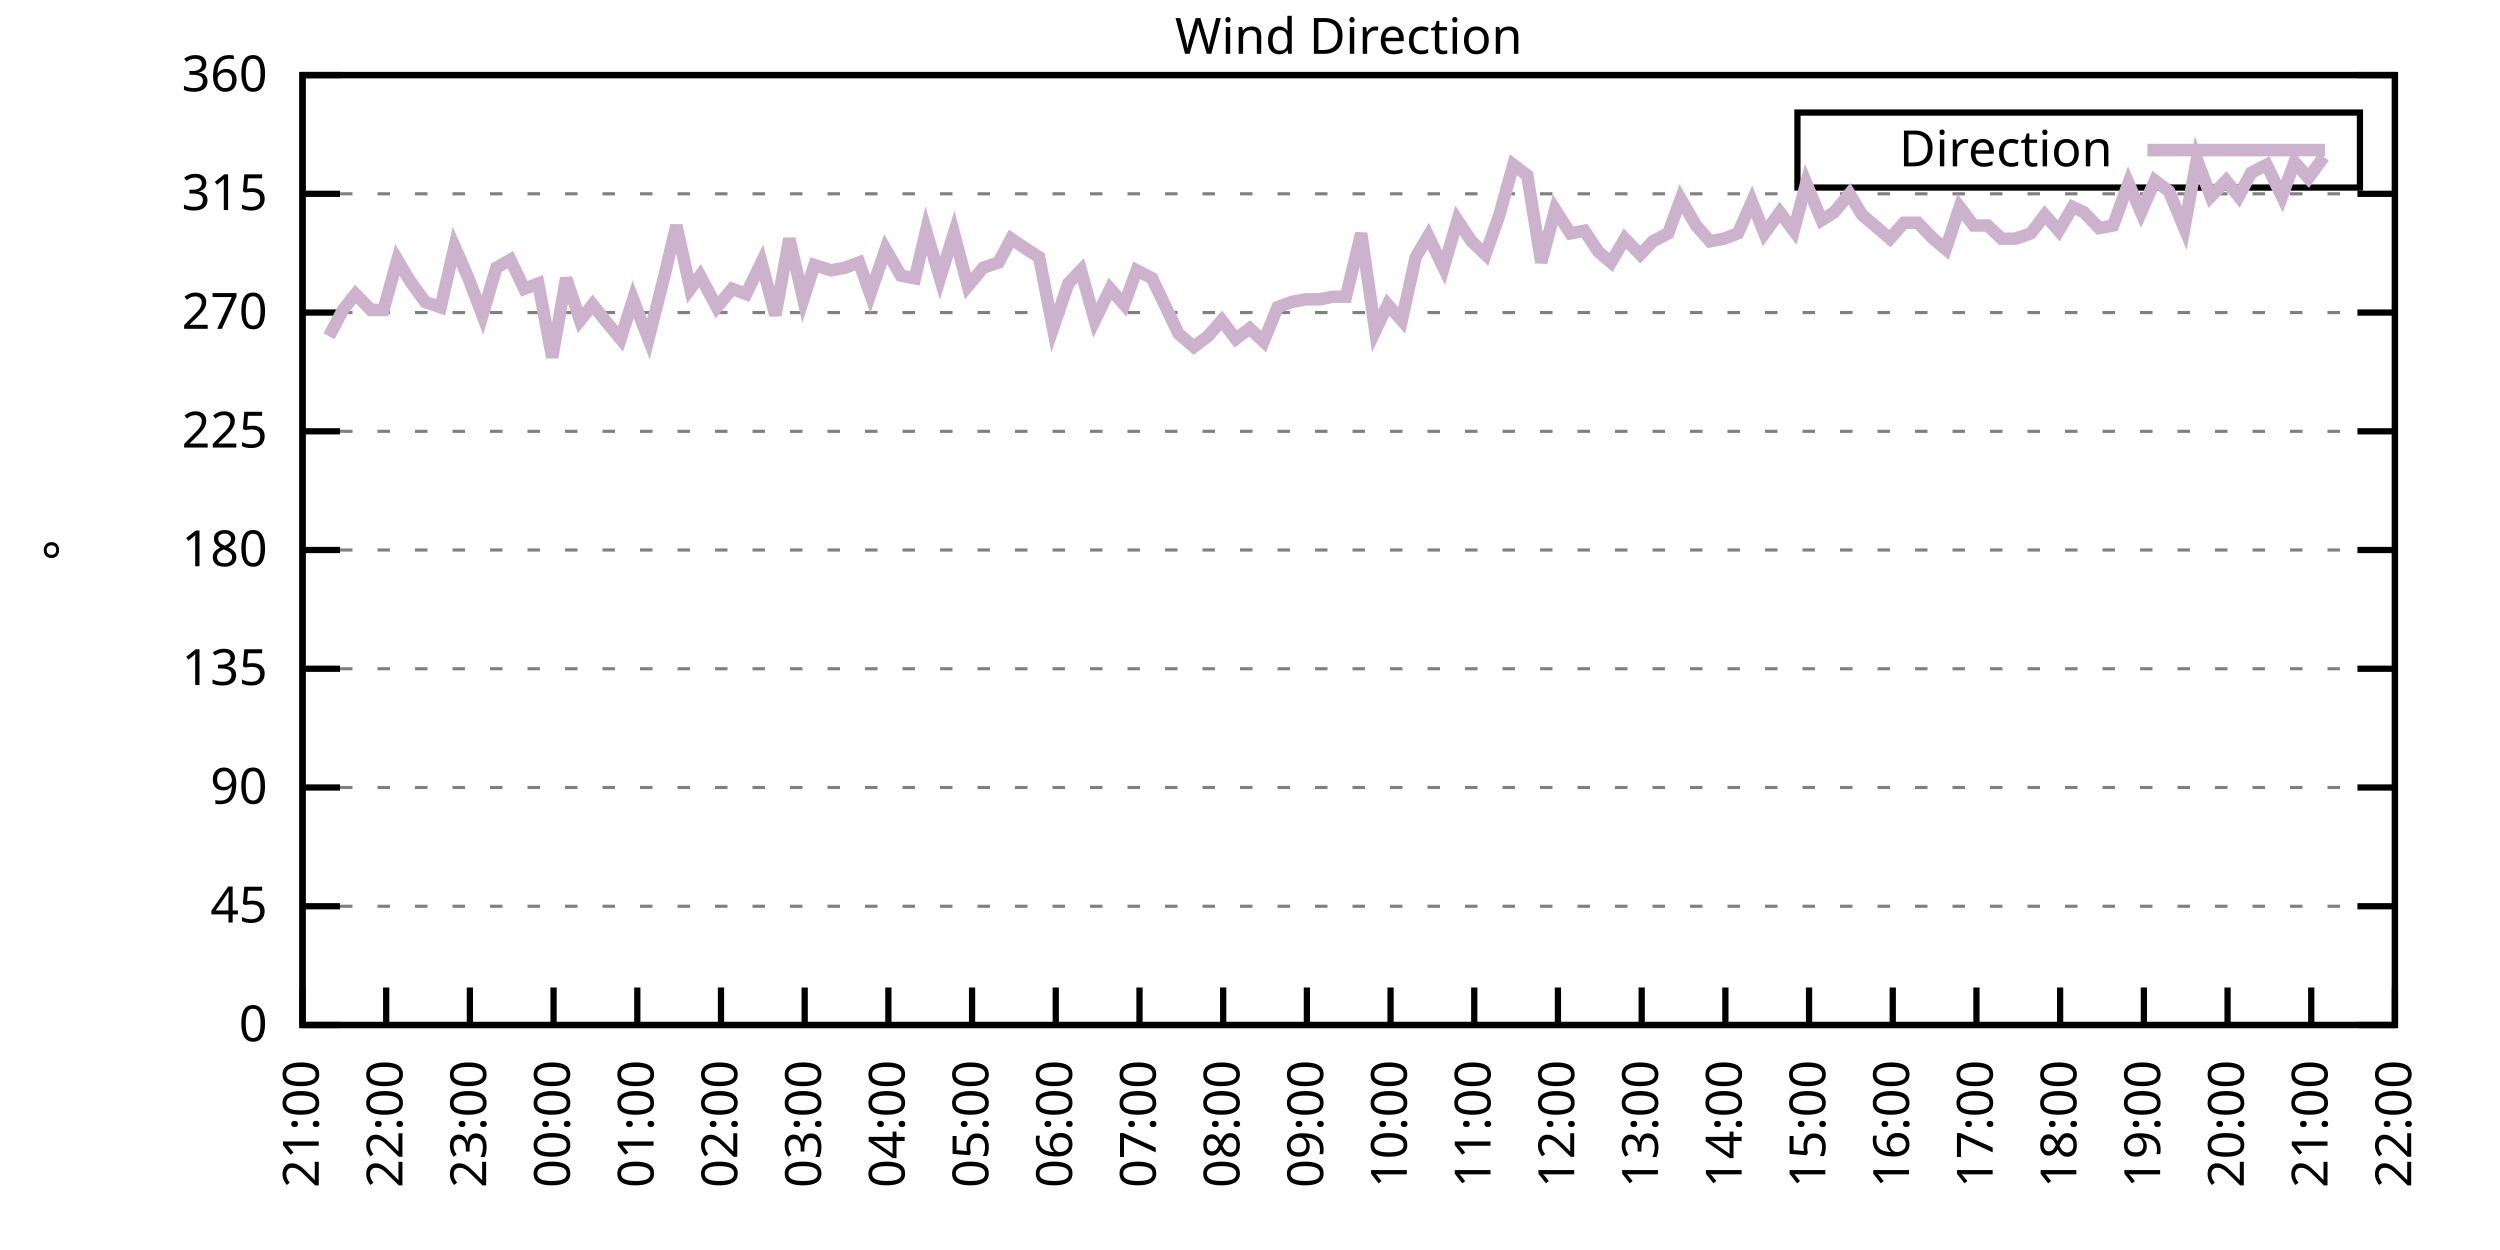
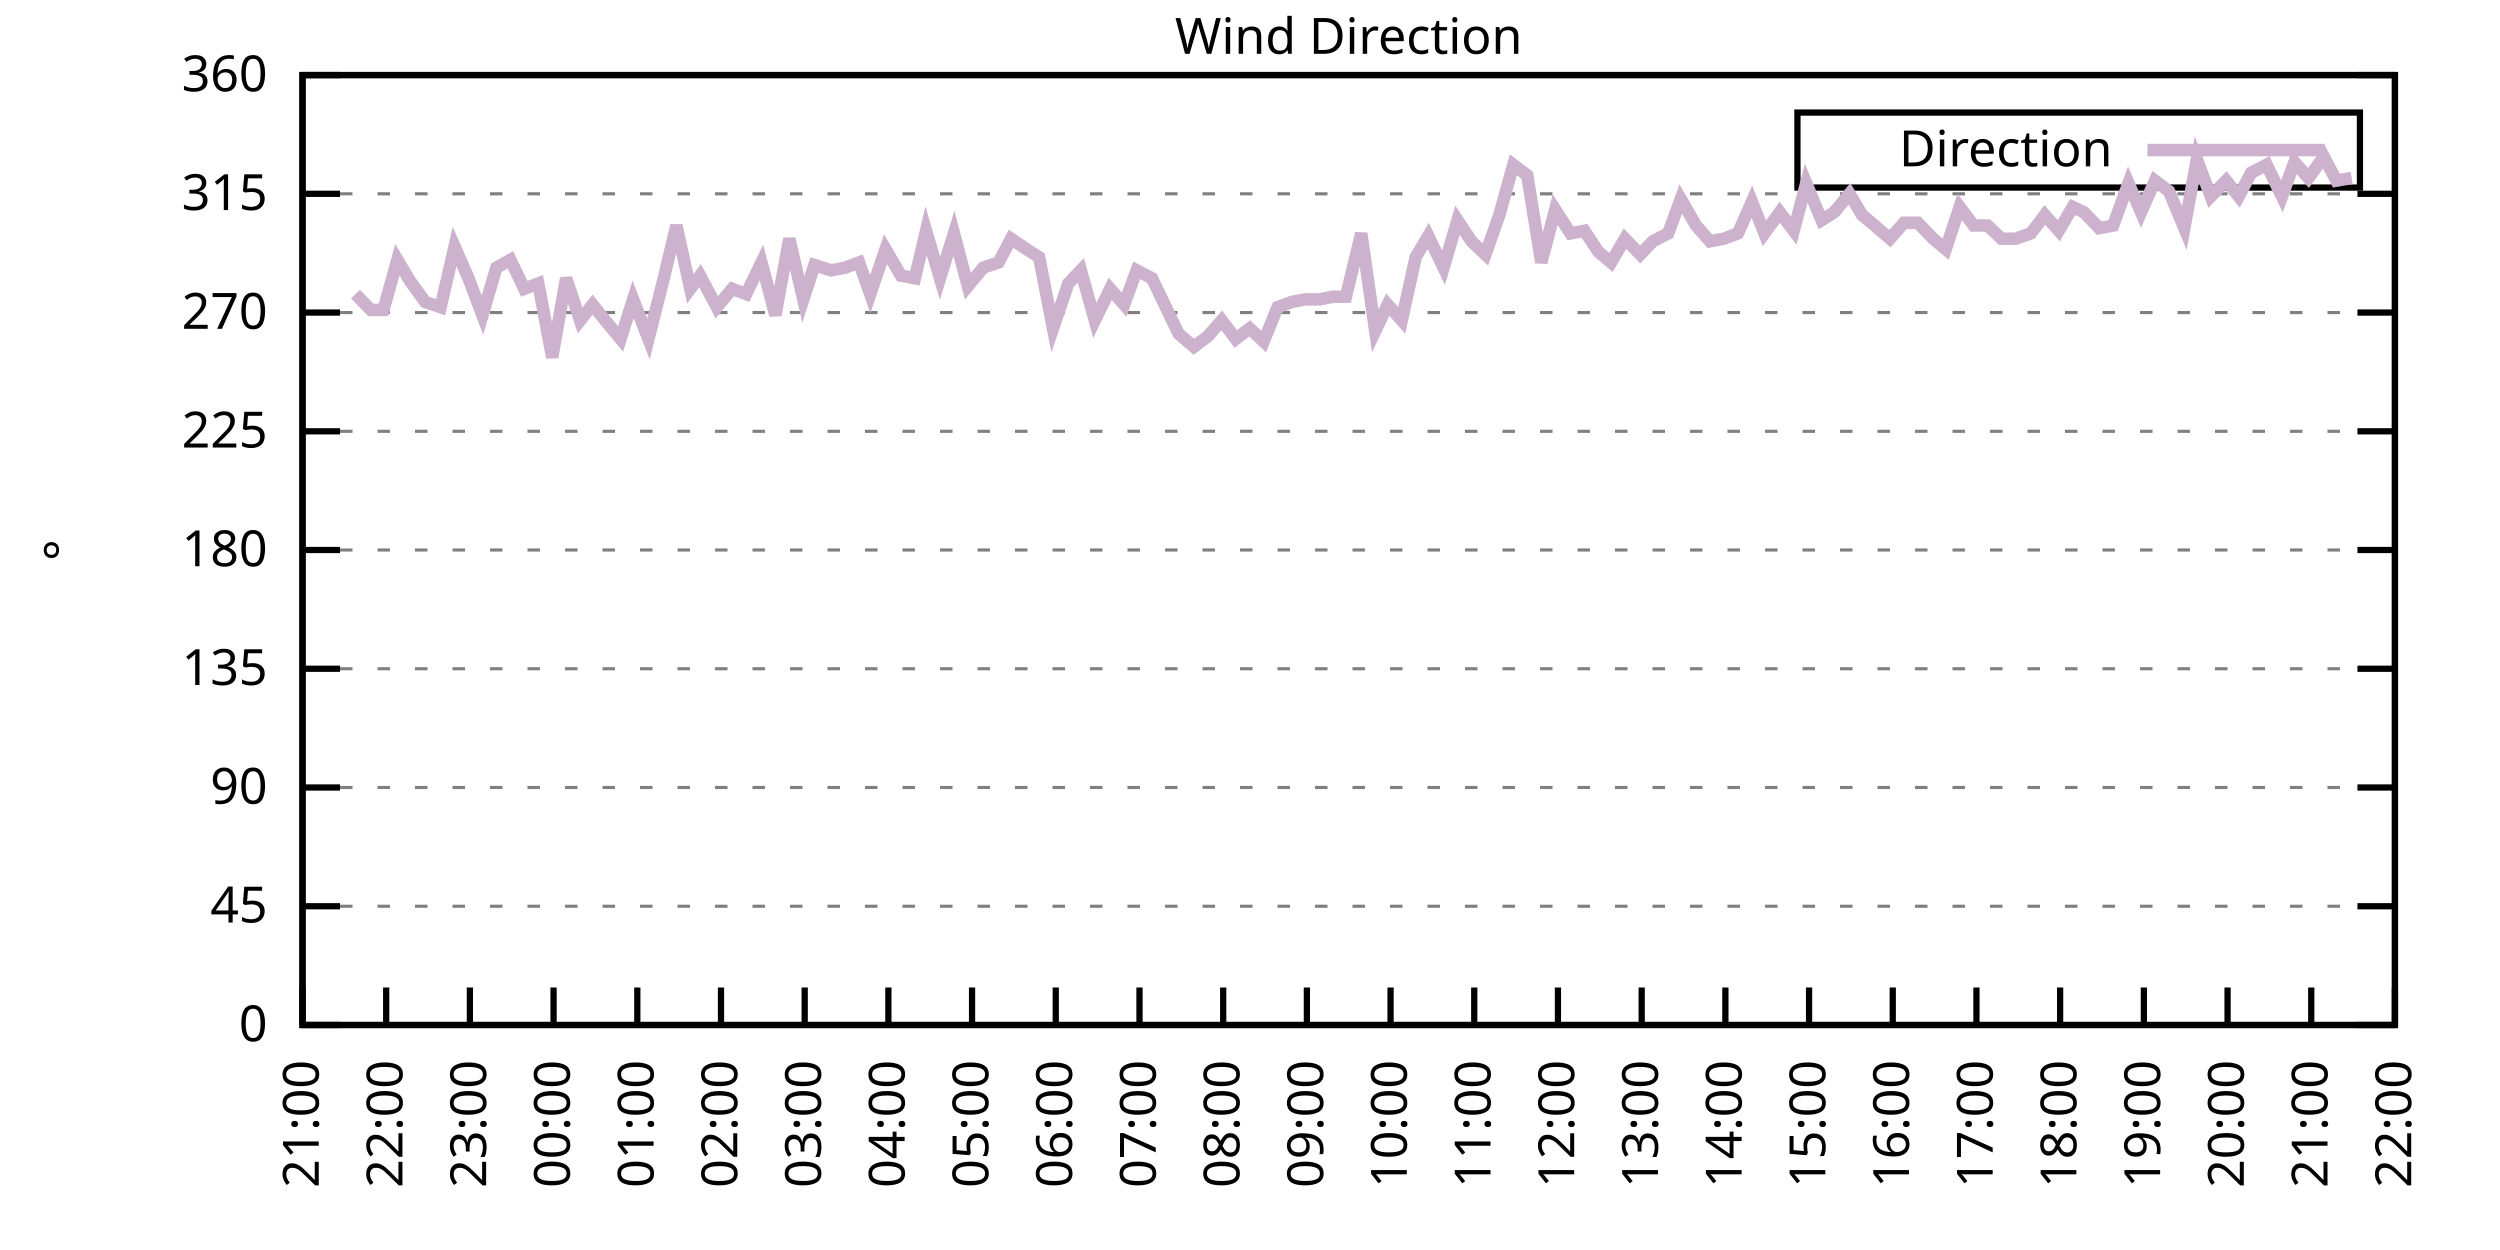
<svg xmlns="http://www.w3.org/2000/svg" xmlns:xlink="http://www.w3.org/1999/xlink" width="400" height="200" viewBox="0 0 400 200">
  <g id="gnuplot_canvas">
    <rect x="0" y="0" width="400" height="200" fill="none" />
    <defs>
      <circle id="gpDot" r="0.5" stroke-width="0.5" stroke="currentColor" />
      <path id="gpPt0" stroke-width="0.333" stroke="currentColor" d="M-1,0 h2 M0,-1 v2" />
      <path id="gpPt1" stroke-width="0.333" stroke="currentColor" d="M-1,-1 L1,1 M1,-1 L-1,1" />
      <path id="gpPt2" stroke-width="0.333" stroke="currentColor" d="M-1,0 L1,0 M0,-1 L0,1 M-1,-1 L1,1 M-1,1 L1,-1" />
      <rect id="gpPt3" stroke-width="0.333" stroke="currentColor" x="-1" y="-1" width="2" height="2" />
      <rect id="gpPt4" stroke-width="0.333" stroke="currentColor" fill="currentColor" x="-1" y="-1" width="2" height="2" />
      <circle id="gpPt5" stroke-width="0.333" stroke="currentColor" cx="0" cy="0" r="1" />
      <use xlink:href="#gpPt5" id="gpPt6" fill="currentColor" stroke="none" />
      <path id="gpPt7" stroke-width="0.333" stroke="currentColor" d="M0,-1.33 L-1.33,0.67 L1.33,0.67 z" />
      <use xlink:href="#gpPt7" id="gpPt8" fill="currentColor" stroke="none" />
      <use xlink:href="#gpPt7" id="gpPt9" stroke="currentColor" transform="rotate(180)" />
      <use xlink:href="#gpPt9" id="gpPt10" fill="currentColor" stroke="none" />
      <use xlink:href="#gpPt3" id="gpPt11" stroke="currentColor" transform="rotate(45)" />
      <use xlink:href="#gpPt11" id="gpPt12" fill="currentColor" stroke="none" />
      <path id="gpPt13" stroke-width="0.333" stroke="currentColor" d="M0,1.330 L1.265,0.411 L0.782,-1.067 L-0.782,-1.076 L-1.265,0.411 z" />
      <use xlink:href="#gpPt13" id="gpPt14" fill="currentColor" stroke="none" />
      <filter id="textbox" filterUnits="objectBoundingBox" x="0" y="0" height="1" width="1">
        <feFlood flood-color="white" flood-opacity="1" result="bgnd" />
        <feComposite in="SourceGraphic" in2="bgnd" operator="atop" />
      </filter>
      <filter id="greybox" filterUnits="objectBoundingBox" x="0" y="0" height="1" width="1">
        <feFlood flood-color="lightgrey" flood-opacity="1" result="grey" />
        <feComposite in="SourceGraphic" in2="grey" operator="atop" />
      </filter>
    </defs>
    <g fill="none" color="white" stroke="currentColor" stroke-width="1.00" stroke-linecap="butt" stroke-linejoin="miter">
</g>
    <g fill="none" color="black" stroke="currentColor" stroke-width="1.00" stroke-linecap="butt" stroke-linejoin="miter">
      <g stroke="none" shape-rendering="crispEdges">
        <polygon fill="rgb(255, 255, 255)" points="48.40,164.00 383.18,164.00 383.18,12.02 48.40,12.02 " />
      </g>
    </g>
    <g fill="none" color="black" stroke="currentColor" stroke-width="1.00" stroke-linecap="butt" stroke-linejoin="miter">
</g>
    <g fill="none" color="black" stroke="black" stroke-width="0.50" stroke-linecap="butt" stroke-linejoin="miter">
</g>
    <g fill="none" color="gray" stroke="currentColor" stroke-width="0.50" stroke-linecap="butt" stroke-linejoin="miter">
      <path stroke="gray" stroke-dasharray="2,4" class="gridline" d="M48.40,164.00 L383.19,164.00  " />
    </g>
    <g fill="none" color="gray" stroke="gray" stroke-width="1.00" stroke-linecap="butt" stroke-linejoin="miter">
</g>
    <g fill="none" color="black" stroke="currentColor" stroke-width="1.00" stroke-linecap="butt" stroke-linejoin="miter">
      <path stroke="black" d="M48.40,164.00 L54.40,164.00 M383.19,164.00 L377.19,164.00  " />
      <g transform="translate(42.80,166.60)" stroke="none" fill="black" font-family="Sans" font-size="8.00" text-anchor="end">
        <text>
          <tspan font-family="Sans"> 0</tspan>
        </text>
      </g>
    </g>
    <g fill="none" color="black" stroke="currentColor" stroke-width="1.00" stroke-linecap="butt" stroke-linejoin="miter">
</g>
    <g fill="none" color="black" stroke="black" stroke-width="0.50" stroke-linecap="butt" stroke-linejoin="miter">
</g>
    <g fill="none" color="gray" stroke="currentColor" stroke-width="0.50" stroke-linecap="butt" stroke-linejoin="miter">
      <path stroke="gray" stroke-dasharray="2,4" class="gridline" d="M48.40,145.00 L383.19,145.00  " />
    </g>
    <g fill="none" color="gray" stroke="gray" stroke-width="1.00" stroke-linecap="butt" stroke-linejoin="miter">
</g>
    <g fill="none" color="black" stroke="currentColor" stroke-width="1.00" stroke-linecap="butt" stroke-linejoin="miter">
      <path stroke="black" d="M48.40,145.00 L54.40,145.00 M383.19,145.00 L377.19,145.00  " />
      <g transform="translate(42.80,147.60)" stroke="none" fill="black" font-family="Sans" font-size="8.00" text-anchor="end">
        <text>
          <tspan font-family="Sans"> 45</tspan>
        </text>
      </g>
    </g>
    <g fill="none" color="black" stroke="currentColor" stroke-width="1.00" stroke-linecap="butt" stroke-linejoin="miter">
</g>
    <g fill="none" color="black" stroke="black" stroke-width="0.50" stroke-linecap="butt" stroke-linejoin="miter">
</g>
    <g fill="none" color="gray" stroke="currentColor" stroke-width="0.50" stroke-linecap="butt" stroke-linejoin="miter">
      <path stroke="gray" stroke-dasharray="2,4" class="gridline" d="M48.40,126.00 L383.19,126.00  " />
    </g>
    <g fill="none" color="gray" stroke="gray" stroke-width="1.00" stroke-linecap="butt" stroke-linejoin="miter">
</g>
    <g fill="none" color="black" stroke="currentColor" stroke-width="1.00" stroke-linecap="butt" stroke-linejoin="miter">
      <path stroke="black" d="M48.40,126.00 L54.40,126.00 M383.19,126.00 L377.19,126.00  " />
      <g transform="translate(42.80,128.60)" stroke="none" fill="black" font-family="Sans" font-size="8.00" text-anchor="end">
        <text>
          <tspan font-family="Sans"> 90</tspan>
        </text>
      </g>
    </g>
    <g fill="none" color="black" stroke="currentColor" stroke-width="1.00" stroke-linecap="butt" stroke-linejoin="miter">
</g>
    <g fill="none" color="black" stroke="black" stroke-width="0.50" stroke-linecap="butt" stroke-linejoin="miter">
</g>
    <g fill="none" color="gray" stroke="currentColor" stroke-width="0.50" stroke-linecap="butt" stroke-linejoin="miter">
      <path stroke="gray" stroke-dasharray="2,4" class="gridline" d="M48.40,107.00 L383.19,107.00  " />
    </g>
    <g fill="none" color="gray" stroke="gray" stroke-width="1.00" stroke-linecap="butt" stroke-linejoin="miter">
</g>
    <g fill="none" color="black" stroke="currentColor" stroke-width="1.00" stroke-linecap="butt" stroke-linejoin="miter">
      <path stroke="black" d="M48.40,107.00 L54.40,107.00 M383.19,107.00 L377.19,107.00  " />
      <g transform="translate(42.80,109.60)" stroke="none" fill="black" font-family="Sans" font-size="8.00" text-anchor="end">
        <text>
          <tspan font-family="Sans"> 135</tspan>
        </text>
      </g>
    </g>
    <g fill="none" color="black" stroke="currentColor" stroke-width="1.00" stroke-linecap="butt" stroke-linejoin="miter">
</g>
    <g fill="none" color="black" stroke="black" stroke-width="0.50" stroke-linecap="butt" stroke-linejoin="miter">
</g>
    <g fill="none" color="gray" stroke="currentColor" stroke-width="0.50" stroke-linecap="butt" stroke-linejoin="miter">
      <path stroke="gray" stroke-dasharray="2,4" class="gridline" d="M48.40,88.00 L383.19,88.00  " />
    </g>
    <g fill="none" color="gray" stroke="gray" stroke-width="1.00" stroke-linecap="butt" stroke-linejoin="miter">
</g>
    <g fill="none" color="black" stroke="currentColor" stroke-width="1.00" stroke-linecap="butt" stroke-linejoin="miter">
      <path stroke="black" d="M48.40,88.00 L54.40,88.00 M383.19,88.00 L377.19,88.00  " />
      <g transform="translate(42.80,90.60)" stroke="none" fill="black" font-family="Sans" font-size="8.00" text-anchor="end">
        <text>
          <tspan font-family="Sans"> 180</tspan>
        </text>
      </g>
    </g>
    <g fill="none" color="black" stroke="currentColor" stroke-width="1.00" stroke-linecap="butt" stroke-linejoin="miter">
</g>
    <g fill="none" color="black" stroke="black" stroke-width="0.50" stroke-linecap="butt" stroke-linejoin="miter">
</g>
    <g fill="none" color="gray" stroke="currentColor" stroke-width="0.50" stroke-linecap="butt" stroke-linejoin="miter">
      <path stroke="gray" stroke-dasharray="2,4" class="gridline" d="M48.40,69.01 L383.19,69.01  " />
    </g>
    <g fill="none" color="gray" stroke="gray" stroke-width="1.00" stroke-linecap="butt" stroke-linejoin="miter">
</g>
    <g fill="none" color="black" stroke="currentColor" stroke-width="1.00" stroke-linecap="butt" stroke-linejoin="miter">
      <path stroke="black" d="M48.40,69.01 L54.40,69.01 M383.19,69.01 L377.19,69.01  " />
      <g transform="translate(42.80,71.61)" stroke="none" fill="black" font-family="Sans" font-size="8.00" text-anchor="end">
        <text>
          <tspan font-family="Sans"> 225</tspan>
        </text>
      </g>
    </g>
    <g fill="none" color="black" stroke="currentColor" stroke-width="1.00" stroke-linecap="butt" stroke-linejoin="miter">
</g>
    <g fill="none" color="black" stroke="black" stroke-width="0.50" stroke-linecap="butt" stroke-linejoin="miter">
</g>
    <g fill="none" color="gray" stroke="currentColor" stroke-width="0.50" stroke-linecap="butt" stroke-linejoin="miter">
      <path stroke="gray" stroke-dasharray="2,4" class="gridline" d="M48.40,50.01 L383.19,50.01  " />
    </g>
    <g fill="none" color="gray" stroke="gray" stroke-width="1.00" stroke-linecap="butt" stroke-linejoin="miter">
</g>
    <g fill="none" color="black" stroke="currentColor" stroke-width="1.00" stroke-linecap="butt" stroke-linejoin="miter">
      <path stroke="black" d="M48.40,50.01 L54.40,50.01 M383.19,50.01 L377.19,50.01  " />
      <g transform="translate(42.80,52.61)" stroke="none" fill="black" font-family="Sans" font-size="8.00" text-anchor="end">
        <text>
          <tspan font-family="Sans"> 270</tspan>
        </text>
      </g>
    </g>
    <g fill="none" color="black" stroke="currentColor" stroke-width="1.00" stroke-linecap="butt" stroke-linejoin="miter">
</g>
    <g fill="none" color="black" stroke="black" stroke-width="0.50" stroke-linecap="butt" stroke-linejoin="miter">
</g>
    <g fill="none" color="gray" stroke="currentColor" stroke-width="0.50" stroke-linecap="butt" stroke-linejoin="miter">
      <path stroke="gray" stroke-dasharray="2,4" class="gridline" d="M48.40,31.01 L383.19,31.01  " />
    </g>
    <g fill="none" color="gray" stroke="gray" stroke-width="1.00" stroke-linecap="butt" stroke-linejoin="miter">
</g>
    <g fill="none" color="black" stroke="currentColor" stroke-width="1.00" stroke-linecap="butt" stroke-linejoin="miter">
      <path stroke="black" d="M48.40,31.01 L54.40,31.01 M383.19,31.01 L377.19,31.01  " />
      <g transform="translate(42.80,33.61)" stroke="none" fill="black" font-family="Sans" font-size="8.00" text-anchor="end">
        <text>
          <tspan font-family="Sans"> 315</tspan>
        </text>
      </g>
    </g>
    <g fill="none" color="black" stroke="currentColor" stroke-width="1.00" stroke-linecap="butt" stroke-linejoin="miter">
</g>
    <g fill="none" color="black" stroke="black" stroke-width="0.50" stroke-linecap="butt" stroke-linejoin="miter">
</g>
    <g fill="none" color="gray" stroke="currentColor" stroke-width="0.50" stroke-linecap="butt" stroke-linejoin="miter">
      <path stroke="gray" stroke-dasharray="2,4" class="gridline" d="M48.40,12.01 L383.19,12.01  " />
    </g>
    <g fill="none" color="gray" stroke="gray" stroke-width="1.00" stroke-linecap="butt" stroke-linejoin="miter">
</g>
    <g fill="none" color="black" stroke="currentColor" stroke-width="1.00" stroke-linecap="butt" stroke-linejoin="miter">
      <path stroke="black" d="M48.40,12.01 L54.40,12.01 M383.19,12.01 L377.19,12.01  " />
      <g transform="translate(42.80,14.61)" stroke="none" fill="black" font-family="Sans" font-size="8.00" text-anchor="end">
        <text>
          <tspan font-family="Sans"> 360</tspan>
        </text>
      </g>
    </g>
    <g fill="none" color="black" stroke="currentColor" stroke-width="1.00" stroke-linecap="butt" stroke-linejoin="miter">
      <path stroke="black" d="M48.40,164.00 L48.40,158.00  " />
      <g transform="translate(51.00,169.60) rotate(270.00)" stroke="none" fill="black" font-family="Sans" font-size="8.00" text-anchor="end">
        <text>
          <tspan font-family="Sans">21:00</tspan>
        </text>
      </g>
    </g>
    <g fill="none" color="black" stroke="currentColor" stroke-width="1.00" stroke-linecap="butt" stroke-linejoin="miter">
      <path stroke="black" d="M61.79,164.00 L61.79,158.00  " />
      <g transform="translate(64.39,169.60) rotate(270.00)" stroke="none" fill="black" font-family="Sans" font-size="8.00" text-anchor="end">
        <text>
          <tspan font-family="Sans">22:00</tspan>
        </text>
      </g>
    </g>
    <g fill="none" color="black" stroke="currentColor" stroke-width="1.00" stroke-linecap="butt" stroke-linejoin="miter">
      <path stroke="black" d="M75.18,164.00 L75.18,158.00  " />
      <g transform="translate(77.78,169.60) rotate(270.00)" stroke="none" fill="black" font-family="Sans" font-size="8.00" text-anchor="end">
        <text>
          <tspan font-family="Sans">23:00</tspan>
        </text>
      </g>
    </g>
    <g fill="none" color="black" stroke="currentColor" stroke-width="1.00" stroke-linecap="butt" stroke-linejoin="miter">
      <path stroke="black" d="M88.57,164.00 L88.57,158.00  " />
      <g transform="translate(91.17,169.60) rotate(270.00)" stroke="none" fill="black" font-family="Sans" font-size="8.00" text-anchor="end">
        <text>
          <tspan font-family="Sans">00:00</tspan>
        </text>
      </g>
    </g>
    <g fill="none" color="black" stroke="currentColor" stroke-width="1.00" stroke-linecap="butt" stroke-linejoin="miter">
      <path stroke="black" d="M101.97,164.00 L101.97,158.00  " />
      <g transform="translate(104.57,169.60) rotate(270.00)" stroke="none" fill="black" font-family="Sans" font-size="8.00" text-anchor="end">
        <text>
          <tspan font-family="Sans">01:00</tspan>
        </text>
      </g>
    </g>
    <g fill="none" color="black" stroke="currentColor" stroke-width="1.00" stroke-linecap="butt" stroke-linejoin="miter">
      <path stroke="black" d="M115.36,164.00 L115.36,158.00  " />
      <g transform="translate(117.96,169.60) rotate(270.00)" stroke="none" fill="black" font-family="Sans" font-size="8.00" text-anchor="end">
        <text>
          <tspan font-family="Sans">02:00</tspan>
        </text>
      </g>
    </g>
    <g fill="none" color="black" stroke="currentColor" stroke-width="1.00" stroke-linecap="butt" stroke-linejoin="miter">
      <path stroke="black" d="M128.75,164.00 L128.75,158.00  " />
      <g transform="translate(131.35,169.60) rotate(270.00)" stroke="none" fill="black" font-family="Sans" font-size="8.00" text-anchor="end">
        <text>
          <tspan font-family="Sans">03:00</tspan>
        </text>
      </g>
    </g>
    <g fill="none" color="black" stroke="currentColor" stroke-width="1.00" stroke-linecap="butt" stroke-linejoin="miter">
      <path stroke="black" d="M142.14,164.00 L142.14,158.00  " />
      <g transform="translate(144.74,169.60) rotate(270.00)" stroke="none" fill="black" font-family="Sans" font-size="8.00" text-anchor="end">
        <text>
          <tspan font-family="Sans">04:00</tspan>
        </text>
      </g>
    </g>
    <g fill="none" color="black" stroke="currentColor" stroke-width="1.00" stroke-linecap="butt" stroke-linejoin="miter">
      <path stroke="black" d="M155.53,164.00 L155.53,158.00  " />
      <g transform="translate(158.13,169.60) rotate(270.00)" stroke="none" fill="black" font-family="Sans" font-size="8.00" text-anchor="end">
        <text>
          <tspan font-family="Sans">05:00</tspan>
        </text>
      </g>
    </g>
    <g fill="none" color="black" stroke="currentColor" stroke-width="1.00" stroke-linecap="butt" stroke-linejoin="miter">
      <path stroke="black" d="M168.92,164.00 L168.92,158.00  " />
      <g transform="translate(171.52,169.60) rotate(270.00)" stroke="none" fill="black" font-family="Sans" font-size="8.00" text-anchor="end">
        <text>
          <tspan font-family="Sans">06:00</tspan>
        </text>
      </g>
    </g>
    <g fill="none" color="black" stroke="currentColor" stroke-width="1.00" stroke-linecap="butt" stroke-linejoin="miter">
      <path stroke="black" d="M182.32,164.00 L182.32,158.00  " />
      <g transform="translate(184.92,169.60) rotate(270.00)" stroke="none" fill="black" font-family="Sans" font-size="8.00" text-anchor="end">
        <text>
          <tspan font-family="Sans">07:00</tspan>
        </text>
      </g>
    </g>
    <g fill="none" color="black" stroke="currentColor" stroke-width="1.00" stroke-linecap="butt" stroke-linejoin="miter">
      <path stroke="black" d="M195.71,164.00 L195.71,158.00  " />
      <g transform="translate(198.31,169.60) rotate(270.00)" stroke="none" fill="black" font-family="Sans" font-size="8.00" text-anchor="end">
        <text>
          <tspan font-family="Sans">08:00</tspan>
        </text>
      </g>
    </g>
    <g fill="none" color="black" stroke="currentColor" stroke-width="1.00" stroke-linecap="butt" stroke-linejoin="miter">
      <path stroke="black" d="M209.10,164.00 L209.10,158.00  " />
      <g transform="translate(211.70,169.60) rotate(270.00)" stroke="none" fill="black" font-family="Sans" font-size="8.00" text-anchor="end">
        <text>
          <tspan font-family="Sans">09:00</tspan>
        </text>
      </g>
    </g>
    <g fill="none" color="black" stroke="currentColor" stroke-width="1.00" stroke-linecap="butt" stroke-linejoin="miter">
      <path stroke="black" d="M222.49,164.00 L222.49,158.00  " />
      <g transform="translate(225.09,169.60) rotate(270.00)" stroke="none" fill="black" font-family="Sans" font-size="8.00" text-anchor="end">
        <text>
          <tspan font-family="Sans">10:00</tspan>
        </text>
      </g>
    </g>
    <g fill="none" color="black" stroke="currentColor" stroke-width="1.00" stroke-linecap="butt" stroke-linejoin="miter">
      <path stroke="black" d="M235.88,164.00 L235.88,158.00  " />
      <g transform="translate(238.48,169.60) rotate(270.00)" stroke="none" fill="black" font-family="Sans" font-size="8.00" text-anchor="end">
        <text>
          <tspan font-family="Sans">11:00</tspan>
        </text>
      </g>
    </g>
    <g fill="none" color="black" stroke="currentColor" stroke-width="1.00" stroke-linecap="butt" stroke-linejoin="miter">
      <path stroke="black" d="M249.27,164.00 L249.27,158.00  " />
      <g transform="translate(251.87,169.60) rotate(270.00)" stroke="none" fill="black" font-family="Sans" font-size="8.00" text-anchor="end">
        <text>
          <tspan font-family="Sans">12:00</tspan>
        </text>
      </g>
    </g>
    <g fill="none" color="black" stroke="currentColor" stroke-width="1.00" stroke-linecap="butt" stroke-linejoin="miter">
      <path stroke="black" d="M262.67,164.00 L262.67,158.00  " />
      <g transform="translate(265.27,169.60) rotate(270.00)" stroke="none" fill="black" font-family="Sans" font-size="8.00" text-anchor="end">
        <text>
          <tspan font-family="Sans">13:00</tspan>
        </text>
      </g>
    </g>
    <g fill="none" color="black" stroke="currentColor" stroke-width="1.00" stroke-linecap="butt" stroke-linejoin="miter">
      <path stroke="black" d="M276.06,164.00 L276.06,158.00  " />
      <g transform="translate(278.66,169.60) rotate(270.00)" stroke="none" fill="black" font-family="Sans" font-size="8.00" text-anchor="end">
        <text>
          <tspan font-family="Sans">14:00</tspan>
        </text>
      </g>
    </g>
    <g fill="none" color="black" stroke="currentColor" stroke-width="1.00" stroke-linecap="butt" stroke-linejoin="miter">
      <path stroke="black" d="M289.45,164.00 L289.45,158.00  " />
      <g transform="translate(292.05,169.60) rotate(270.00)" stroke="none" fill="black" font-family="Sans" font-size="8.00" text-anchor="end">
        <text>
          <tspan font-family="Sans">15:00</tspan>
        </text>
      </g>
    </g>
    <g fill="none" color="black" stroke="currentColor" stroke-width="1.00" stroke-linecap="butt" stroke-linejoin="miter">
      <path stroke="black" d="M302.84,164.00 L302.84,158.00  " />
      <g transform="translate(305.44,169.60) rotate(270.00)" stroke="none" fill="black" font-family="Sans" font-size="8.00" text-anchor="end">
        <text>
          <tspan font-family="Sans">16:00</tspan>
        </text>
      </g>
    </g>
    <g fill="none" color="black" stroke="currentColor" stroke-width="1.00" stroke-linecap="butt" stroke-linejoin="miter">
      <path stroke="black" d="M316.23,164.00 L316.23,158.00  " />
      <g transform="translate(318.83,169.60) rotate(270.00)" stroke="none" fill="black" font-family="Sans" font-size="8.00" text-anchor="end">
        <text>
          <tspan font-family="Sans">17:00</tspan>
        </text>
      </g>
    </g>
    <g fill="none" color="black" stroke="currentColor" stroke-width="1.00" stroke-linecap="butt" stroke-linejoin="miter">
      <path stroke="black" d="M329.62,164.00 L329.62,158.00  " />
      <g transform="translate(332.22,169.60) rotate(270.00)" stroke="none" fill="black" font-family="Sans" font-size="8.00" text-anchor="end">
        <text>
          <tspan font-family="Sans">18:00</tspan>
        </text>
      </g>
    </g>
    <g fill="none" color="black" stroke="currentColor" stroke-width="1.00" stroke-linecap="butt" stroke-linejoin="miter">
      <path stroke="black" d="M343.02,164.00 L343.02,158.00  " />
      <g transform="translate(345.62,169.60) rotate(270.00)" stroke="none" fill="black" font-family="Sans" font-size="8.00" text-anchor="end">
        <text>
          <tspan font-family="Sans">19:00</tspan>
        </text>
      </g>
    </g>
    <g fill="none" color="black" stroke="currentColor" stroke-width="1.00" stroke-linecap="butt" stroke-linejoin="miter">
      <path stroke="black" d="M356.41,164.00 L356.41,158.00  " />
      <g transform="translate(359.01,169.60) rotate(270.00)" stroke="none" fill="black" font-family="Sans" font-size="8.00" text-anchor="end">
        <text>
          <tspan font-family="Sans">20:00</tspan>
        </text>
      </g>
    </g>
    <g fill="none" color="black" stroke="currentColor" stroke-width="1.00" stroke-linecap="butt" stroke-linejoin="miter">
      <path stroke="black" d="M369.80,164.00 L369.80,158.00  " />
      <g transform="translate(372.40,169.60) rotate(270.00)" stroke="none" fill="black" font-family="Sans" font-size="8.00" text-anchor="end">
        <text>
          <tspan font-family="Sans">21:00</tspan>
        </text>
      </g>
    </g>
    <g fill="none" color="black" stroke="currentColor" stroke-width="1.00" stroke-linecap="butt" stroke-linejoin="miter">
      <path stroke="black" d="M383.19,164.00 L383.19,158.00  " />
      <g transform="translate(385.79,169.60) rotate(270.00)" stroke="none" fill="black" font-family="Sans" font-size="8.00" text-anchor="end">
        <text>
          <tspan font-family="Sans">22:00</tspan>
        </text>
      </g>
    </g>
    <g fill="none" color="black" stroke="currentColor" stroke-width="1.00" stroke-linecap="butt" stroke-linejoin="miter">
</g>
    <g fill="none" color="black" stroke="currentColor" stroke-width="1.00" stroke-linecap="butt" stroke-linejoin="miter">
      <path stroke="black" d="M48.40,12.01 L48.40,164.00 L383.19,164.00 L383.19,12.01 L48.40,12.01 Z  " />
    </g>
    <g fill="none" color="black" stroke="currentColor" stroke-width="1.00" stroke-linecap="butt" stroke-linejoin="miter">
</g>
    <g fill="none" color="black" stroke="currentColor" stroke-width="1.00" stroke-linecap="butt" stroke-linejoin="miter">
      <path stroke="black" d="M287.59,30.01 L287.59,18.01 L377.59,18.01 L377.59,30.01 L287.59,30.01 Z  " />
    </g>
    <g id="Wind_direction_plot_1">
      <g fill="none" color="white" stroke="black" stroke-width="2.00" stroke-linecap="butt" stroke-linejoin="miter">
</g>
      <g fill="none" color="black" stroke="currentColor" stroke-width="2.00" stroke-linecap="butt" stroke-linejoin="miter">
        <g transform="translate(337.99,26.61)" stroke="none" fill="black" font-family="Sans" font-size="8.00" text-anchor="end">
          <text>
            <tspan font-family="Sans">Direction</tspan>
          </text>
        </g>
      </g>
      <g fill="none" color="black" stroke="currentColor" stroke-width="2.00" stroke-linecap="butt" stroke-linejoin="miter">
-         <path stroke="rgb(204, 178, 204)" d="M343.59,24.01 L371.99,24.01 M52.64,53.81 L54.87,49.59 L56.88,47.05 L59.34,49.59 L61.35,49.59 L63.58,41.56   L65.59,44.94 L68.04,48.32 L70.50,49.16 L72.73,39.45 L74.96,44.52 L77.19,50.43 L79.42,42.83 L81.66,41.56   L83.89,46.21 L86.12,45.36 L88.35,57.18 L90.58,44.52 L92.82,51.27 L94.82,48.74 L96.83,51.27 L99.29,54.23   L101.30,47.90 L103.75,54.23 L106.21,44.52 L108.22,36.08 L110.45,46.21 L112.01,44.10 L114.69,49.16 L117.14,46.21   L119.38,47.05 L121.83,41.99 L124.06,50.43 L126.29,38.19 L128.53,47.90 L130.31,42.41 L132.99,43.25 L135.22,42.83   L137.45,41.99 L139.24,47.05 L141.69,39.87 L144.15,44.10 L146.38,44.52 L148.17,36.92 L150.40,44.52 L152.63,37.34   L154.86,45.79 L157.32,42.83 L159.77,41.99 L161.78,38.19 L164.24,39.87 L166.25,41.14 L168.48,52.54 L170.93,45.36   L172.94,43.25 L175.17,51.27 L177.63,46.21 L179.86,48.74 L181.87,43.25 L184.32,44.52 L188.57,53.39 L191.02,55.50   L193.25,53.81 L195.48,51.27 L197.72,54.23 L199.95,52.54 L202.18,54.65 L204.41,49.16 L206.64,48.32 L208.88,47.90   L211.11,47.90 L213.34,47.47 L215.35,47.47 L217.80,37.34 L220.04,52.96 L222.04,48.74 L224.28,51.27 L226.51,41.14   L228.52,37.76 L230.97,42.83 L233.20,35.23 L235.44,38.61 L237.67,40.72 L239.90,34.39 L242.13,26.36 L244.36,28.05   L246.60,41.99 L248.83,33.54 L251.28,37.34 L253.51,36.92 L255.75,40.30 L257.76,41.99 L259.99,38.19 L262.44,40.72   L264.45,38.61 L266.91,37.34 L268.92,31.85 L271.37,36.08 L273.60,38.61 L275.83,38.19 L278.07,37.34 L280.30,32.28   L282.31,37.34 L284.76,33.96 L286.99,36.92 L289.00,29.32 L291.46,35.23 L293.47,33.96 L295.92,31.01 L297.93,34.39   L299.94,36.08 L302.39,38.19 L304.63,35.65 L306.86,35.65 L309.31,38.19 L311.32,39.87 L313.55,33.12 L315.79,36.08   L318.02,36.08 L320.25,38.19 L322.48,38.19 L324.94,37.34 L327.17,34.39 L329.40,36.92 L331.63,33.12 L333.42,33.96   L335.87,36.50 L338.10,36.08 L340.56,29.32 L342.57,33.96 L344.80,28.90 L347.03,30.59 L349.49,36.50 L351.50,25.52   L353.73,31.43 L356.18,28.90 L358.19,31.43 L360.20,27.63 L362.66,26.36 L365.11,31.43 L367.12,25.94 L369.35,28.48   L371.81,25.10  " />
+         <path stroke="rgb(204, 178, 204)" d="M343.59,24.01 L371.99,24.01 M56.88,47.05 L59.34,49.59 L61.35,49.59 L63.58,41.56 L65.59,44.94 L68.04,48.32   L70.50,49.16 L72.73,39.45 L74.96,44.52 L77.19,50.43 L79.42,42.83 L81.66,41.56 L83.89,46.21 L86.12,45.36   L88.35,57.18 L90.58,44.52 L92.82,51.27 L94.82,48.74 L96.83,51.27 L99.29,54.23 L101.30,47.90 L103.75,54.23   L106.21,44.52 L108.22,36.08 L110.45,46.21 L112.01,44.10 L114.69,49.16 L117.14,46.21 L119.38,47.05 L121.83,41.99   L124.06,50.43 L126.29,38.19 L128.53,47.90 L130.31,42.41 L132.99,43.25 L135.22,42.83 L137.45,41.99 L139.24,47.05   L141.69,39.87 L144.15,44.10 L146.38,44.52 L148.17,36.92 L150.40,44.52 L152.63,37.34 L154.86,45.79 L157.32,42.83   L159.77,41.99 L161.78,38.19 L164.24,39.87 L166.25,41.14 L168.48,52.54 L170.93,45.36 L172.94,43.25 L175.17,51.27   L177.63,46.21 L179.86,48.74 L181.87,43.25 L184.32,44.52 L188.57,53.39 L191.02,55.50 L193.25,53.81 L195.48,51.27   L197.72,54.23 L199.95,52.54 L202.18,54.65 L204.41,49.16 L206.64,48.32 L208.88,47.90 L211.11,47.90 L213.34,47.47   L215.35,47.47 L217.80,37.34 L220.04,52.96 L222.04,48.74 L224.28,51.27 L226.51,41.14 L228.52,37.76 L230.97,42.83   L233.20,35.23 L235.44,38.61 L237.67,40.72 L239.90,34.39 L242.13,26.36 L244.36,28.05 L246.60,41.99 L248.83,33.54   L251.28,37.34 L253.51,36.92 L255.75,40.30 L257.76,41.99 L259.99,38.19 L262.44,40.72 L264.45,38.61 L266.91,37.34   L268.92,31.85 L271.37,36.08 L273.60,38.61 L275.83,38.19 L278.07,37.34 L280.30,32.28 L282.31,37.34 L284.76,33.96   L286.99,36.92 L289.00,29.32 L291.46,35.23 L293.47,33.96 L295.92,31.01 L297.93,34.39 L299.94,36.08 L302.39,38.19   L304.63,35.65 L306.86,35.65 L309.31,38.19 L311.32,39.87 L313.55,33.12 L315.79,36.08 L318.02,36.08 L320.25,38.19   L322.48,38.19 L324.94,37.34 L327.17,34.39 L329.40,36.92 L331.63,33.12 L333.42,33.96 L335.87,36.50 L338.10,36.08   L340.56,29.32 L342.57,33.96 L344.80,28.90 L347.03,30.59 L349.49,36.50 L351.50,25.52 L353.73,31.43 L356.18,28.90   L358.19,31.43 L360.20,27.63 L362.66,26.36 L365.11,31.43 L367.12,25.94 L369.35,28.48 L371.81,25.10 L373.82,28.90   L376.27,28.48  " />
      </g>
    </g>
    <g fill="none" color="black" stroke="currentColor" stroke-width="2.00" stroke-linecap="butt" stroke-linejoin="miter">
</g>
    <g fill="none" color="black" stroke="black" stroke-width="1.00" stroke-linecap="butt" stroke-linejoin="miter">
</g>
    <g fill="none" color="black" stroke="currentColor" stroke-width="1.00" stroke-linecap="butt" stroke-linejoin="miter">
      <path stroke="black" d="M48.40,12.01 L48.40,164.00 L383.19,164.00 L383.19,12.01 L48.40,12.01 Z  " />
      <g transform="translate(12.80,88.01) rotate(270.00)" stroke="none" fill="black" font-family="Sans" font-size="8.00" text-anchor="middle">
        <text>
          <tspan font-family="Sans">°</tspan>
        </text>
      </g>
    </g>
    <g fill="none" color="black" stroke="currentColor" stroke-width="1.00" stroke-linecap="butt" stroke-linejoin="miter">
</g>
    <g fill="none" color="black" stroke="currentColor" stroke-width="1.00" stroke-linecap="butt" stroke-linejoin="miter">
      <g transform="translate(215.79,8.61)" stroke="none" fill="black" font-family="Sans" font-size="8.00" text-anchor="middle">
        <text>
          <tspan font-family="Sans">Wind Direction</tspan>
        </text>
      </g>
    </g>
    <g fill="none" color="black" stroke="currentColor" stroke-width="1.00" stroke-linecap="butt" stroke-linejoin="miter">
</g>
  </g>
</svg>
